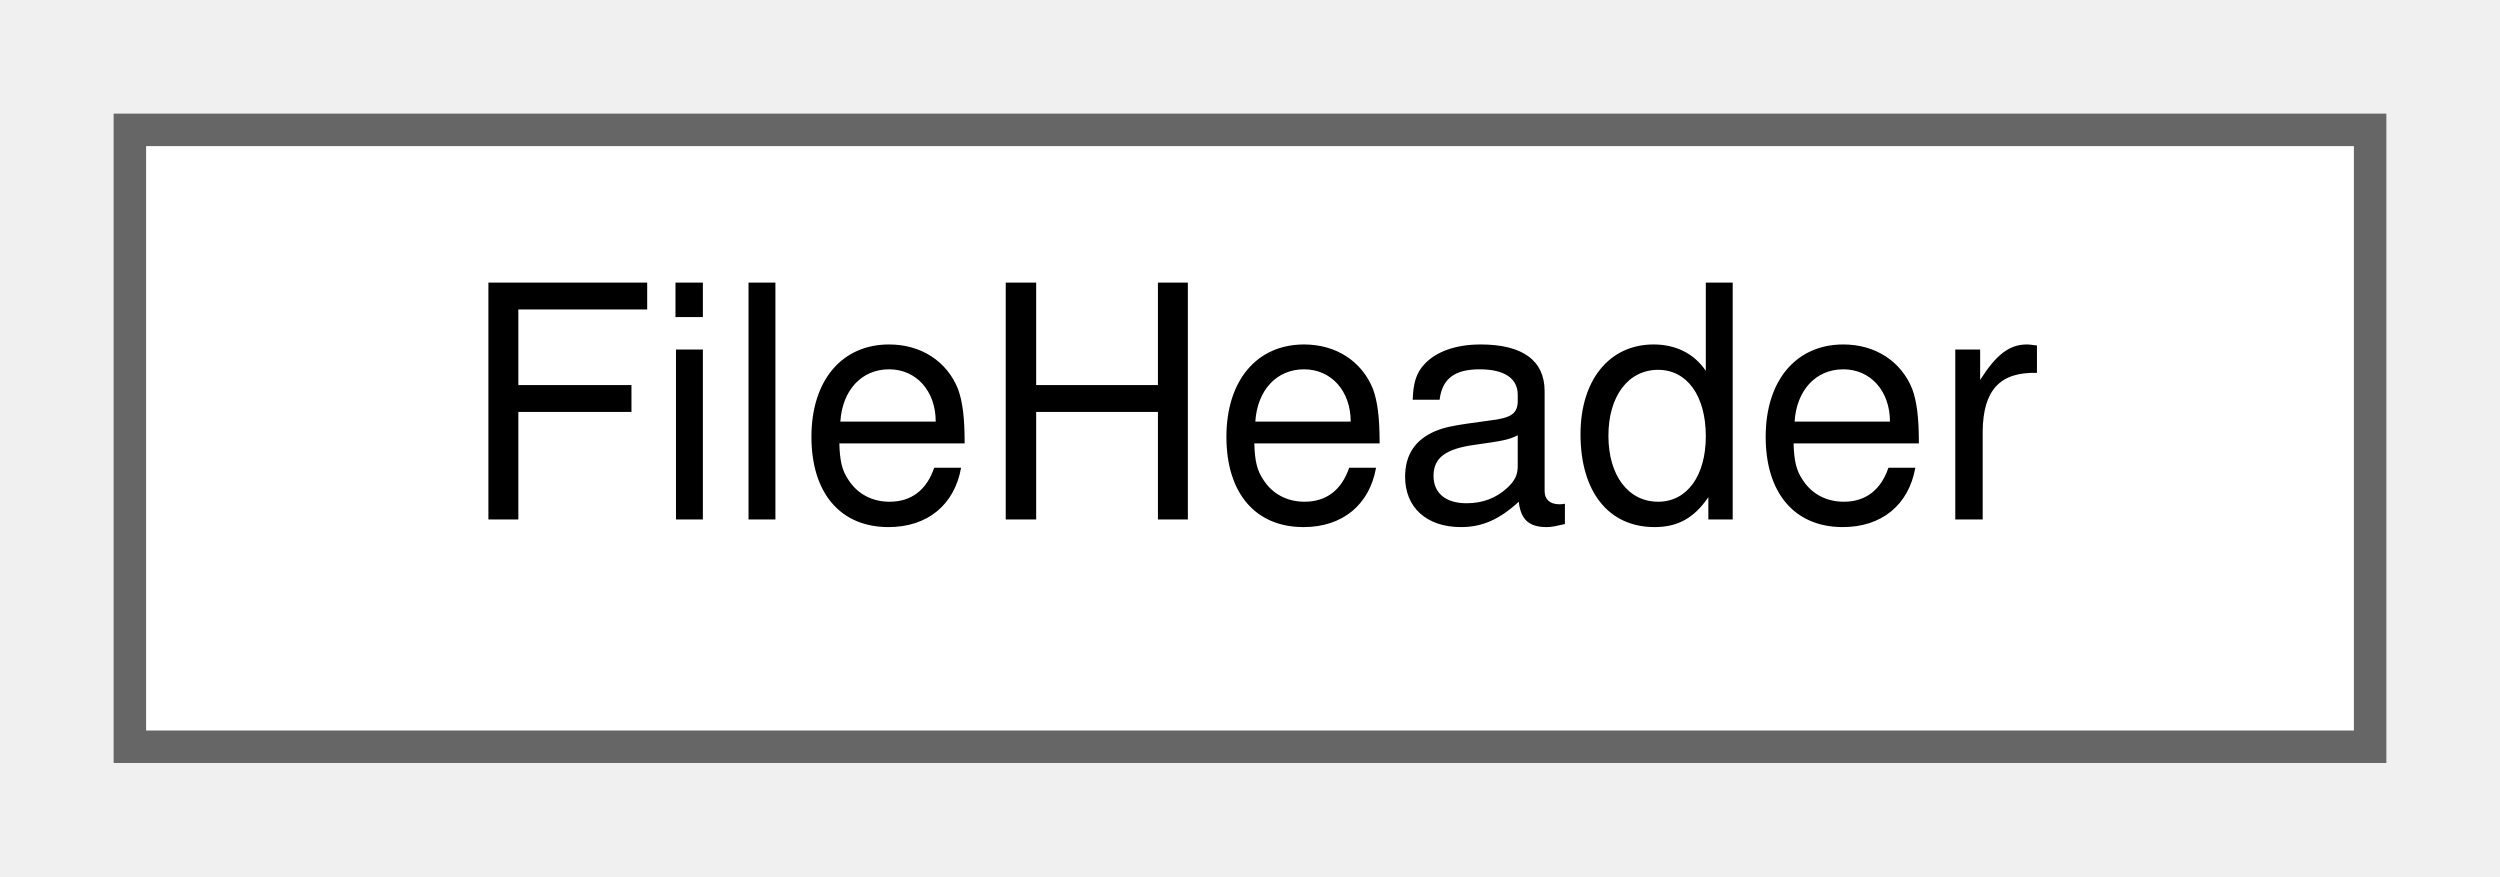
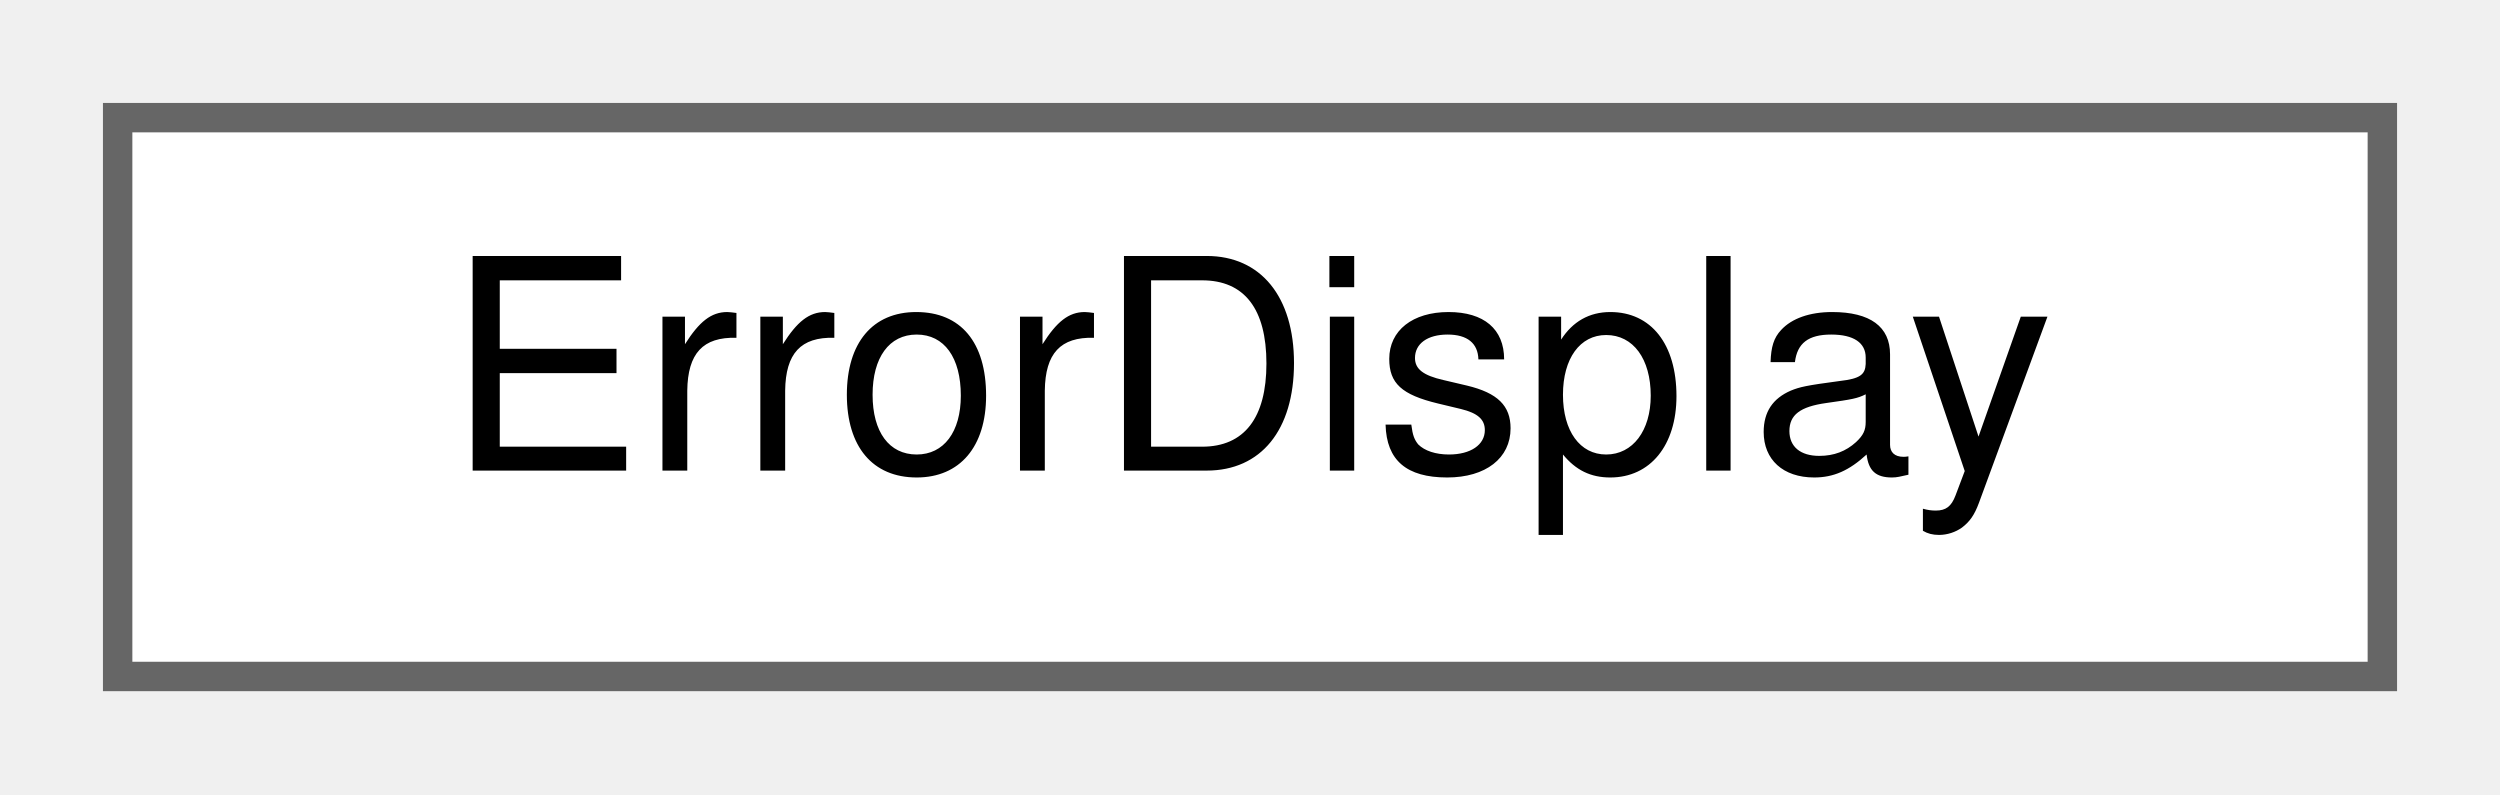
- <svg xmlns="http://www.w3.org/2000/svg" xmlns:xlink="http://www.w3.org/1999/xlink" width="77pt" height="27pt" viewBox="0.00 0.00 77.00 27.00">
+ <svg xmlns="http://www.w3.org/2000/svg" xmlns:xlink="http://www.w3.org/1999/xlink" width="85pt" height="27pt" viewBox="0.00 0.00 85.00 27.00">
  <g id="graph0" class="graph" transform="scale(1 1) rotate(0) translate(4 23)">
    <g id="Node000000" class="node">
      <g id="a_Node000000">
-         <a xlink:href="structFileHeader.html" target="_top" xlink:title=" ">
-           <polygon fill="white" stroke="#666666" points="69,-19 0,-19 0,0 69,0 69,-19" />
-           <text text-anchor="middle" x="34.5" y="-7" font-family="Helvetica,sans-Serif" font-size="10.00">FileHeader</text>
+         <a xlink:href="classErrorDisplay.html" target="_top" xlink:title="Singleton class for the 3 GPIO LED Error Display.">
+           <polygon fill="white" stroke="#666666" points="77,-19 0,-19 0,0 77,0 77,-19" />
+           <text text-anchor="middle" x="38.5" y="-7" font-family="Helvetica,sans-Serif" font-size="10.00">ErrorDisplay</text>
        </a>
      </g>
    </g>
  </g>
</svg>
